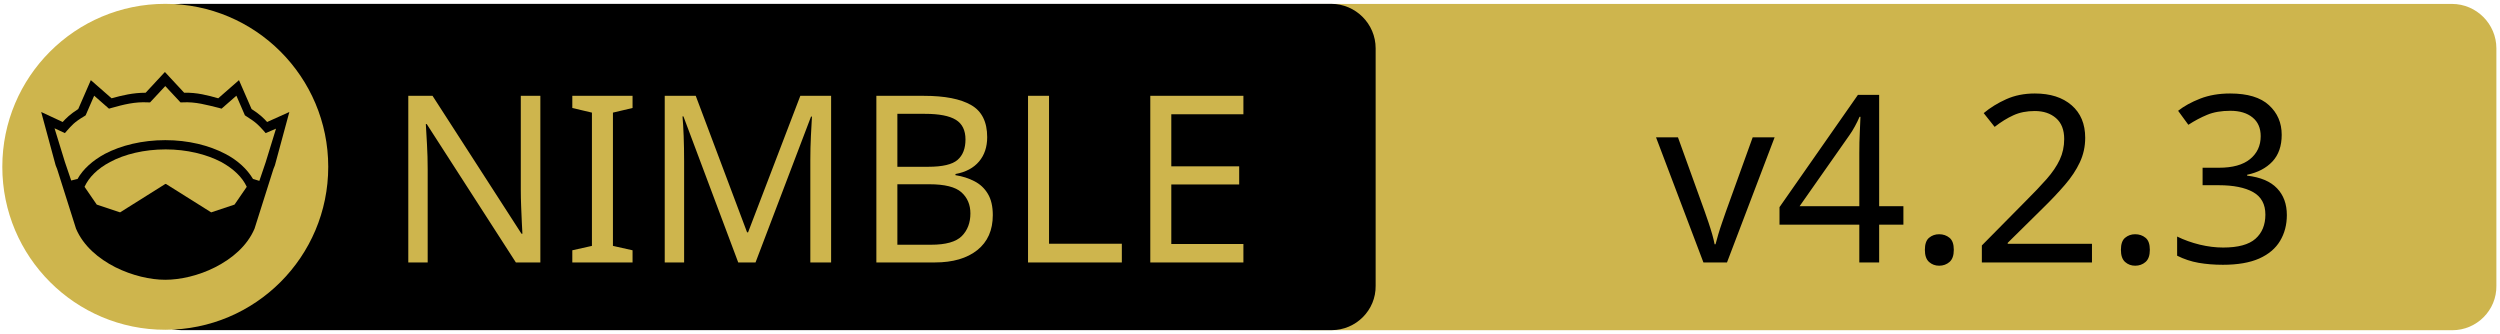
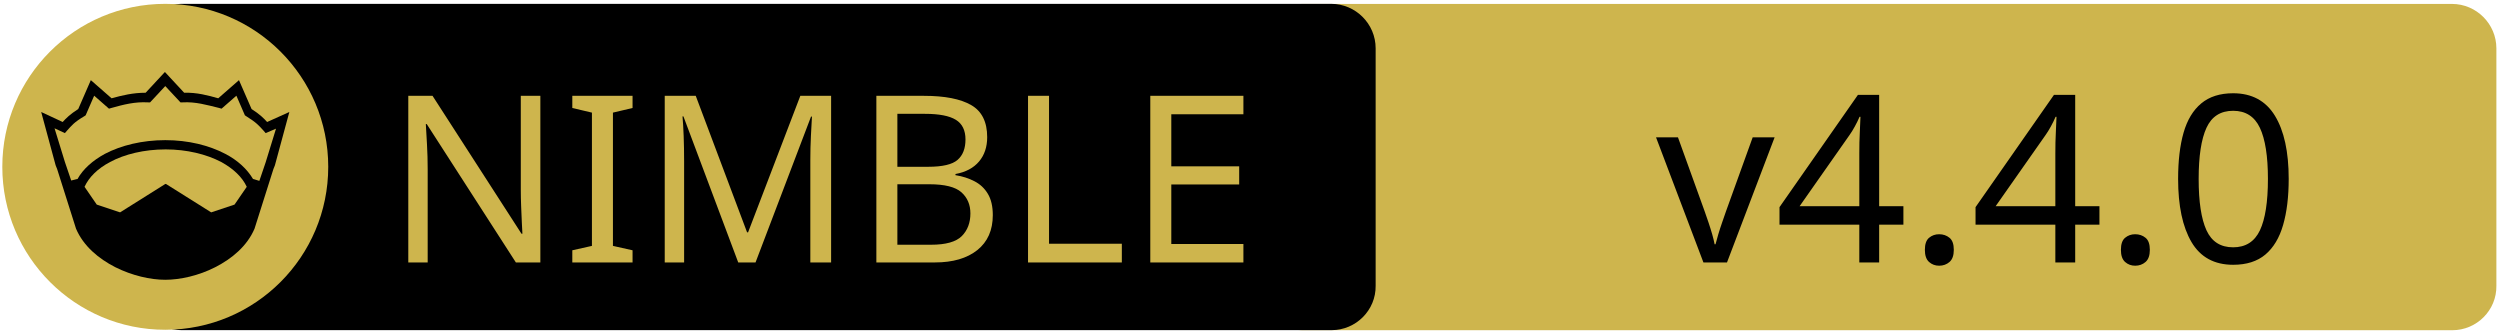
<svg xmlns="http://www.w3.org/2000/svg" xmlns:xlink="http://www.w3.org/1999/xlink" width="675" height="90" xml:space="preserve" version="1.1">
  <a xlink:href="https://github.com/status-im/nim-chronos">
    <g>
      <path fill="#CEB54D" id="svg_15" d="m662.123,89.159l-310.5,0c-6.6,0 -12,-5.4 -12,-12l0,-64.1c0,-6.6 5.4,-12 12,-12l310.4,0c6.6,0 12,5.4 12,12l0,64.1c0.1,6.6 -5.3,12 -11.9,12z" />
      <path id="svg_1" d="m359.524,89.139l-310.5,0c-6.6,0 -12,-5.4 -12,-12l0,-64.1c0,-6.6 5.4,-12 12,-12l310.4,0c6.6,0 12,5.4 12,12l0,64.1c0.1,6.6 -5.3,12 -11.9,12z" />
      <rect id="svg_2" fill="none" height="45.9" width="315.3" class="st0" y="24.539" x="60.224" />
      <circle id="svg_4" fill="#CEB54D" r="44" cy="45.039" cx="44.624" class="st1" />
      <g id="XMLID_4_">
        <path id="svg_5" d="m78.124,30.239l-3.9,14.4l-0.4,1l-5.1,16.1c0,0 0,0 0,0c-2,4.7 -6.1,8.1 -10.6,10.4c-4.5,2.3 -9.5,3.4 -13.5,3.4c-4,0 -8.9,-1.1 -13.5,-3.4c-4.5,-2.3 -8.6,-5.7 -10.6,-10.4c0,0 0,0 0,0l-5.1,-16.1l-0.4,-1l-3.9,-14.4l5.8,2.7c0.9,-1 2,-2.1 4.2,-3.5l3.4,-7.8l5.6,4.9c2.9,-0.8 5.8,-1.5 9.2,-1.5l5.2,-5.6l5.2,5.6c3.4,-0.1 6.4,0.7 9.2,1.5l5.6,-4.9l3.4,7.8c2.2,1.4 3.3,2.5 4.2,3.5l6,-2.7z" />
        <g id="XMLID_6_">
          <g id="svg_6">
            <path id="svg_7" fill="#CEB54D" d="m66.624,50.439l-3.3,4.8l-6.3,2.1l-12.1,-7.6c-0.1,-0.1 -0.3,-0.1 -0.4,0l-12.1,7.6l-6.3,-2.1l-3.3,-4.8c1.2,-2.6 3.5,-4.9 6.9,-6.7c3.9,-2.1 9.2,-3.4 15,-3.4c5.7,0 11,1.3 15,3.4c3.3,1.8 5.7,4.1 6.9,6.7z" class="st1" />
          </g>
          <g id="svg_8" />
        </g>
        <g id="XMLID_5_">
          <g id="svg_9">
            <path id="svg_10" fill="#CEB54D" d="m74.524,34.739l-2.8,9.1l-1.7,5l-1.6,-0.5c0,0 -0.1,0 -0.1,0c-1.6,-2.7 -4.2,-5.1 -7.5,-6.8c-4.4,-2.3 -10,-3.7 -16.2,-3.7c-6.2,0 -11.9,1.4 -16.3,3.7c-3.3,1.8 -5.9,4.1 -7.4,6.8c0,0 -0.1,0 -0.1,0l-1.6,0.4l-1.7,-5l-2.8,-9.1l2.8,1.3l0.6,-0.7c1.2,-1.3 1.8,-2.2 4.7,-3.9l0.3,-0.2l2.3,-5.3l4,3.5l0.7,-0.2c3.2,-0.9 6.3,-1.7 9.8,-1.5l0.6,0l4.1,-4.4l4.1,4.4l0.6,0c3.5,-0.2 6.5,0.7 9.8,1.5l0.7,0.2l4,-3.5l2.3,5.3l0.3,0.2c2.9,1.8 3.5,2.6 4.7,3.9l0.6,0.7l2.8,-1.2z" class="st1" />
          </g>
          <g id="svg_11" />
        </g>
      </g>
      <text x="-442" y="-350.021" id="svg_16" font-size="63px" font-family="'PT Sans Caption', 'Tahoma', 'Helvetica Neue Medium', 'PT Sans', sans-serif" fill="#CEB54D" class="st1 st2 st3" transform="matrix(1 0 0 1 546.13 420.879)">NIMBLE</text>
-       <text x="-99.0" y="-350.012" id="svg_17" font-size="63.012px" font-family="'PT Sans Caption', 'Tahoma', 'Helvetica Neue Medium', 'PT Sans', sans-serif" fill="#000000" class="st1 st2 st3" transform="matrix(1 0 0 1 546.13 420.879)">v4.2.3</text>
+       <text x="-99.0" y="-350.012" id="svg_17" font-size="63.012px" font-family="'PT Sans Caption', 'Tahoma', 'Helvetica Neue Medium', 'PT Sans', sans-serif" fill="#000000" class="st1 st2 st3" transform="matrix(1 0 0 1 546.13 420.879)">v4.4.0</text>
    </g>
  </a>
</svg>
